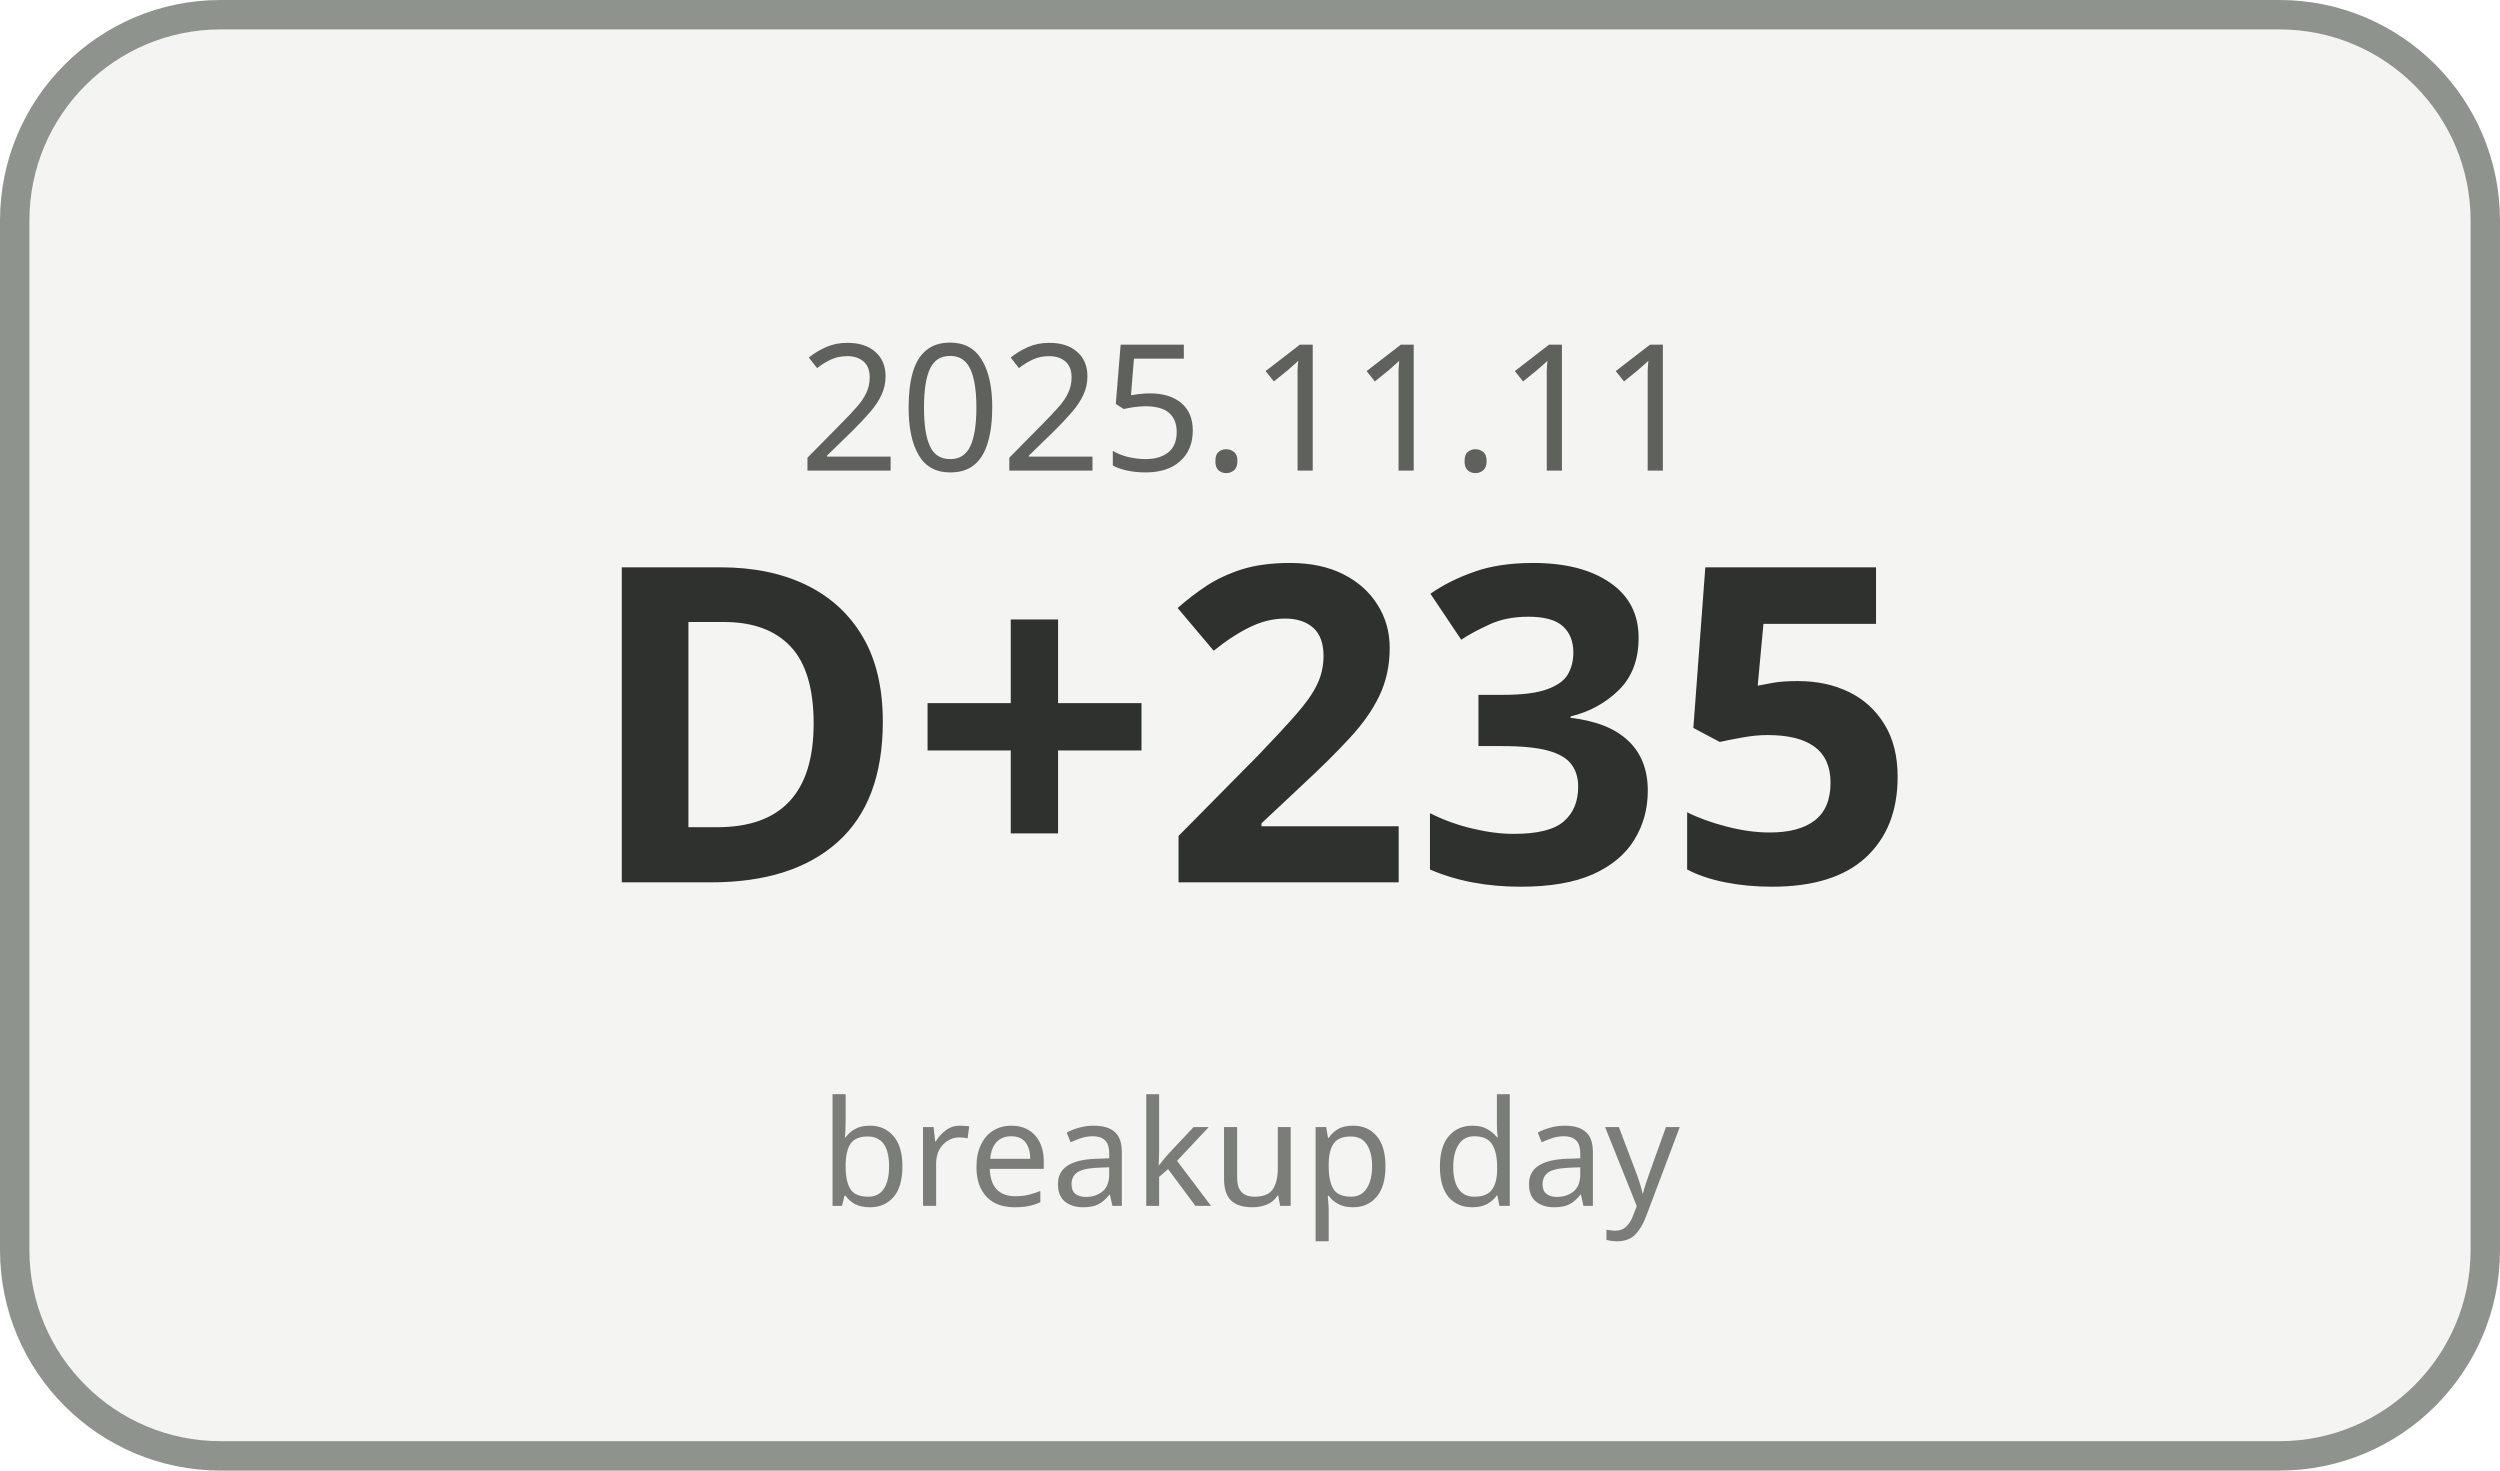
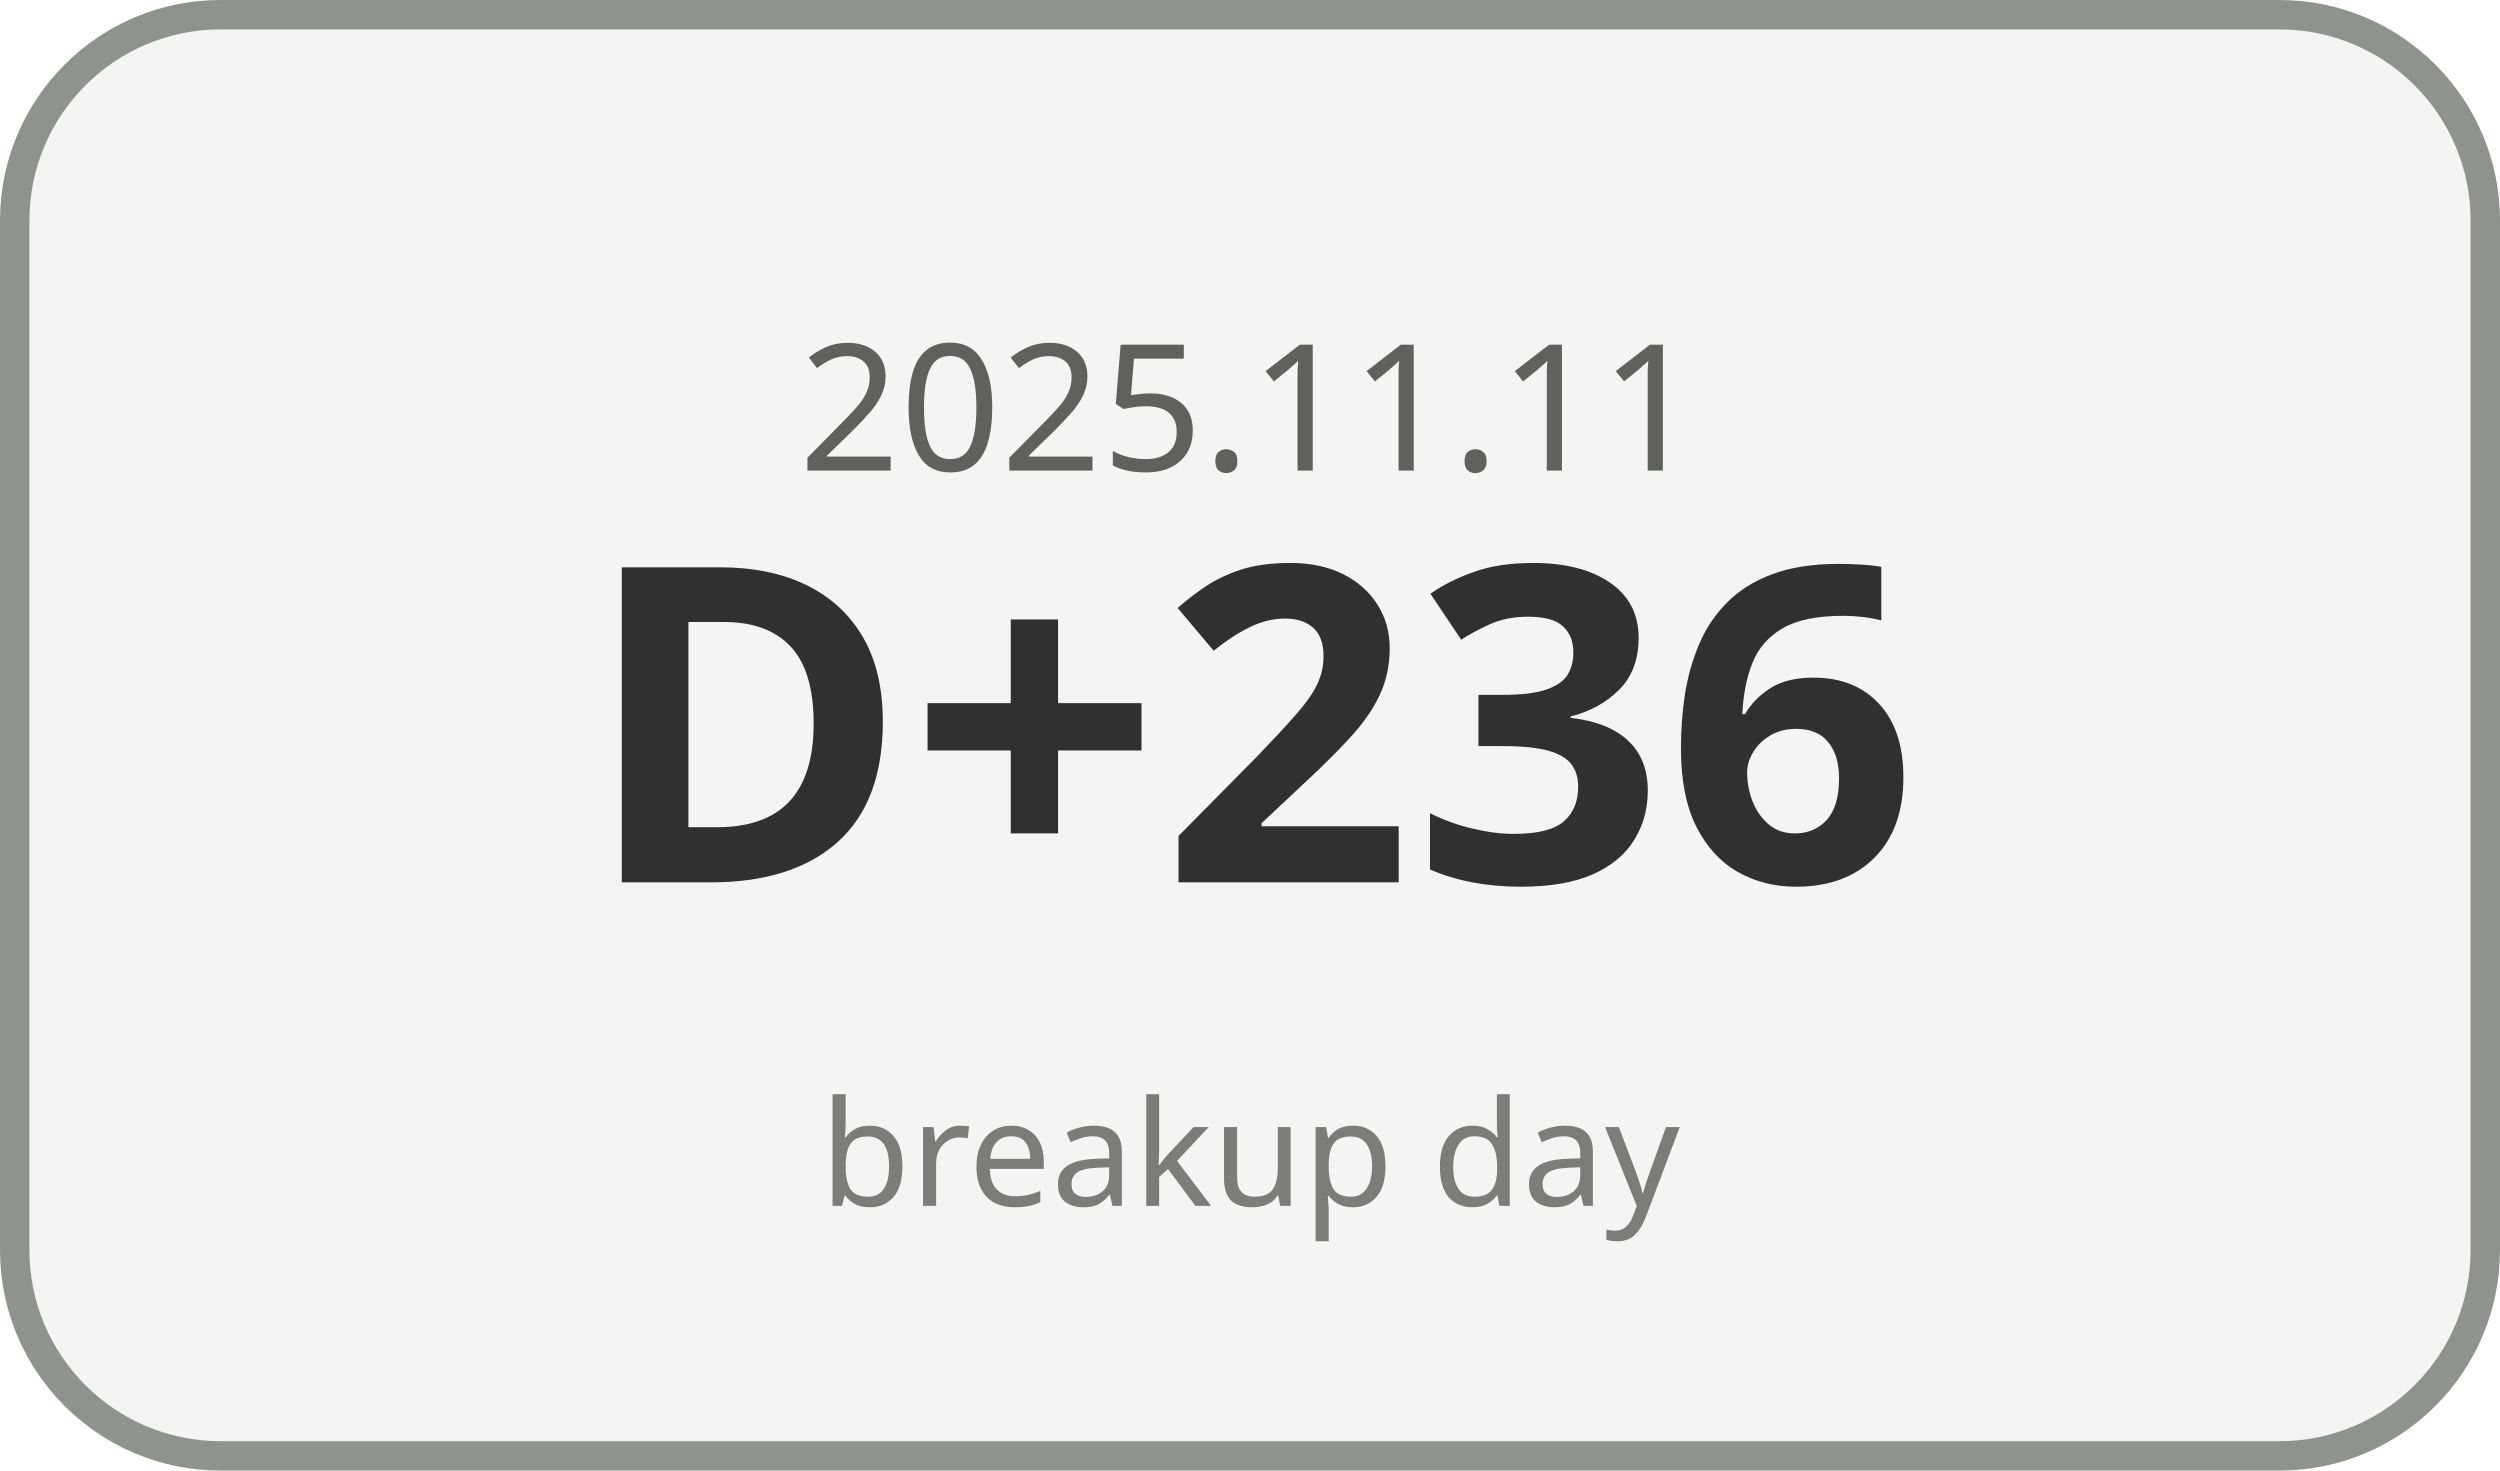
<svg xmlns="http://www.w3.org/2000/svg" width="170" height="100" viewBox="0 0 170 100">
  <rect x="1" y="1" width="168" height="98" rx="14" ry="14" fill="#F4F5F3" stroke="#8F938E" stroke-width="2" />
  <text x="85" y="32" text-anchor="middle" font-family="Malgun Gothic, sans-serif" font-size="12" fill="#5E615C">2025.11.11</text>
-   <text x="85" y="60" text-anchor="middle" font-family="Malgun Gothic, sans-serif" font-size="30" font-weight="700" fill="#2F312E">D+235</text>
+   <text x="85" y="60" text-anchor="middle" font-family="Malgun Gothic, sans-serif" font-size="30" font-weight="700" fill="#2F312E">D+236</text>
  <text x="85" y="82" text-anchor="middle" font-family="Malgun Gothic, sans-serif" font-size="10" fill="#7A7D78">breakup day</text>
</svg>
